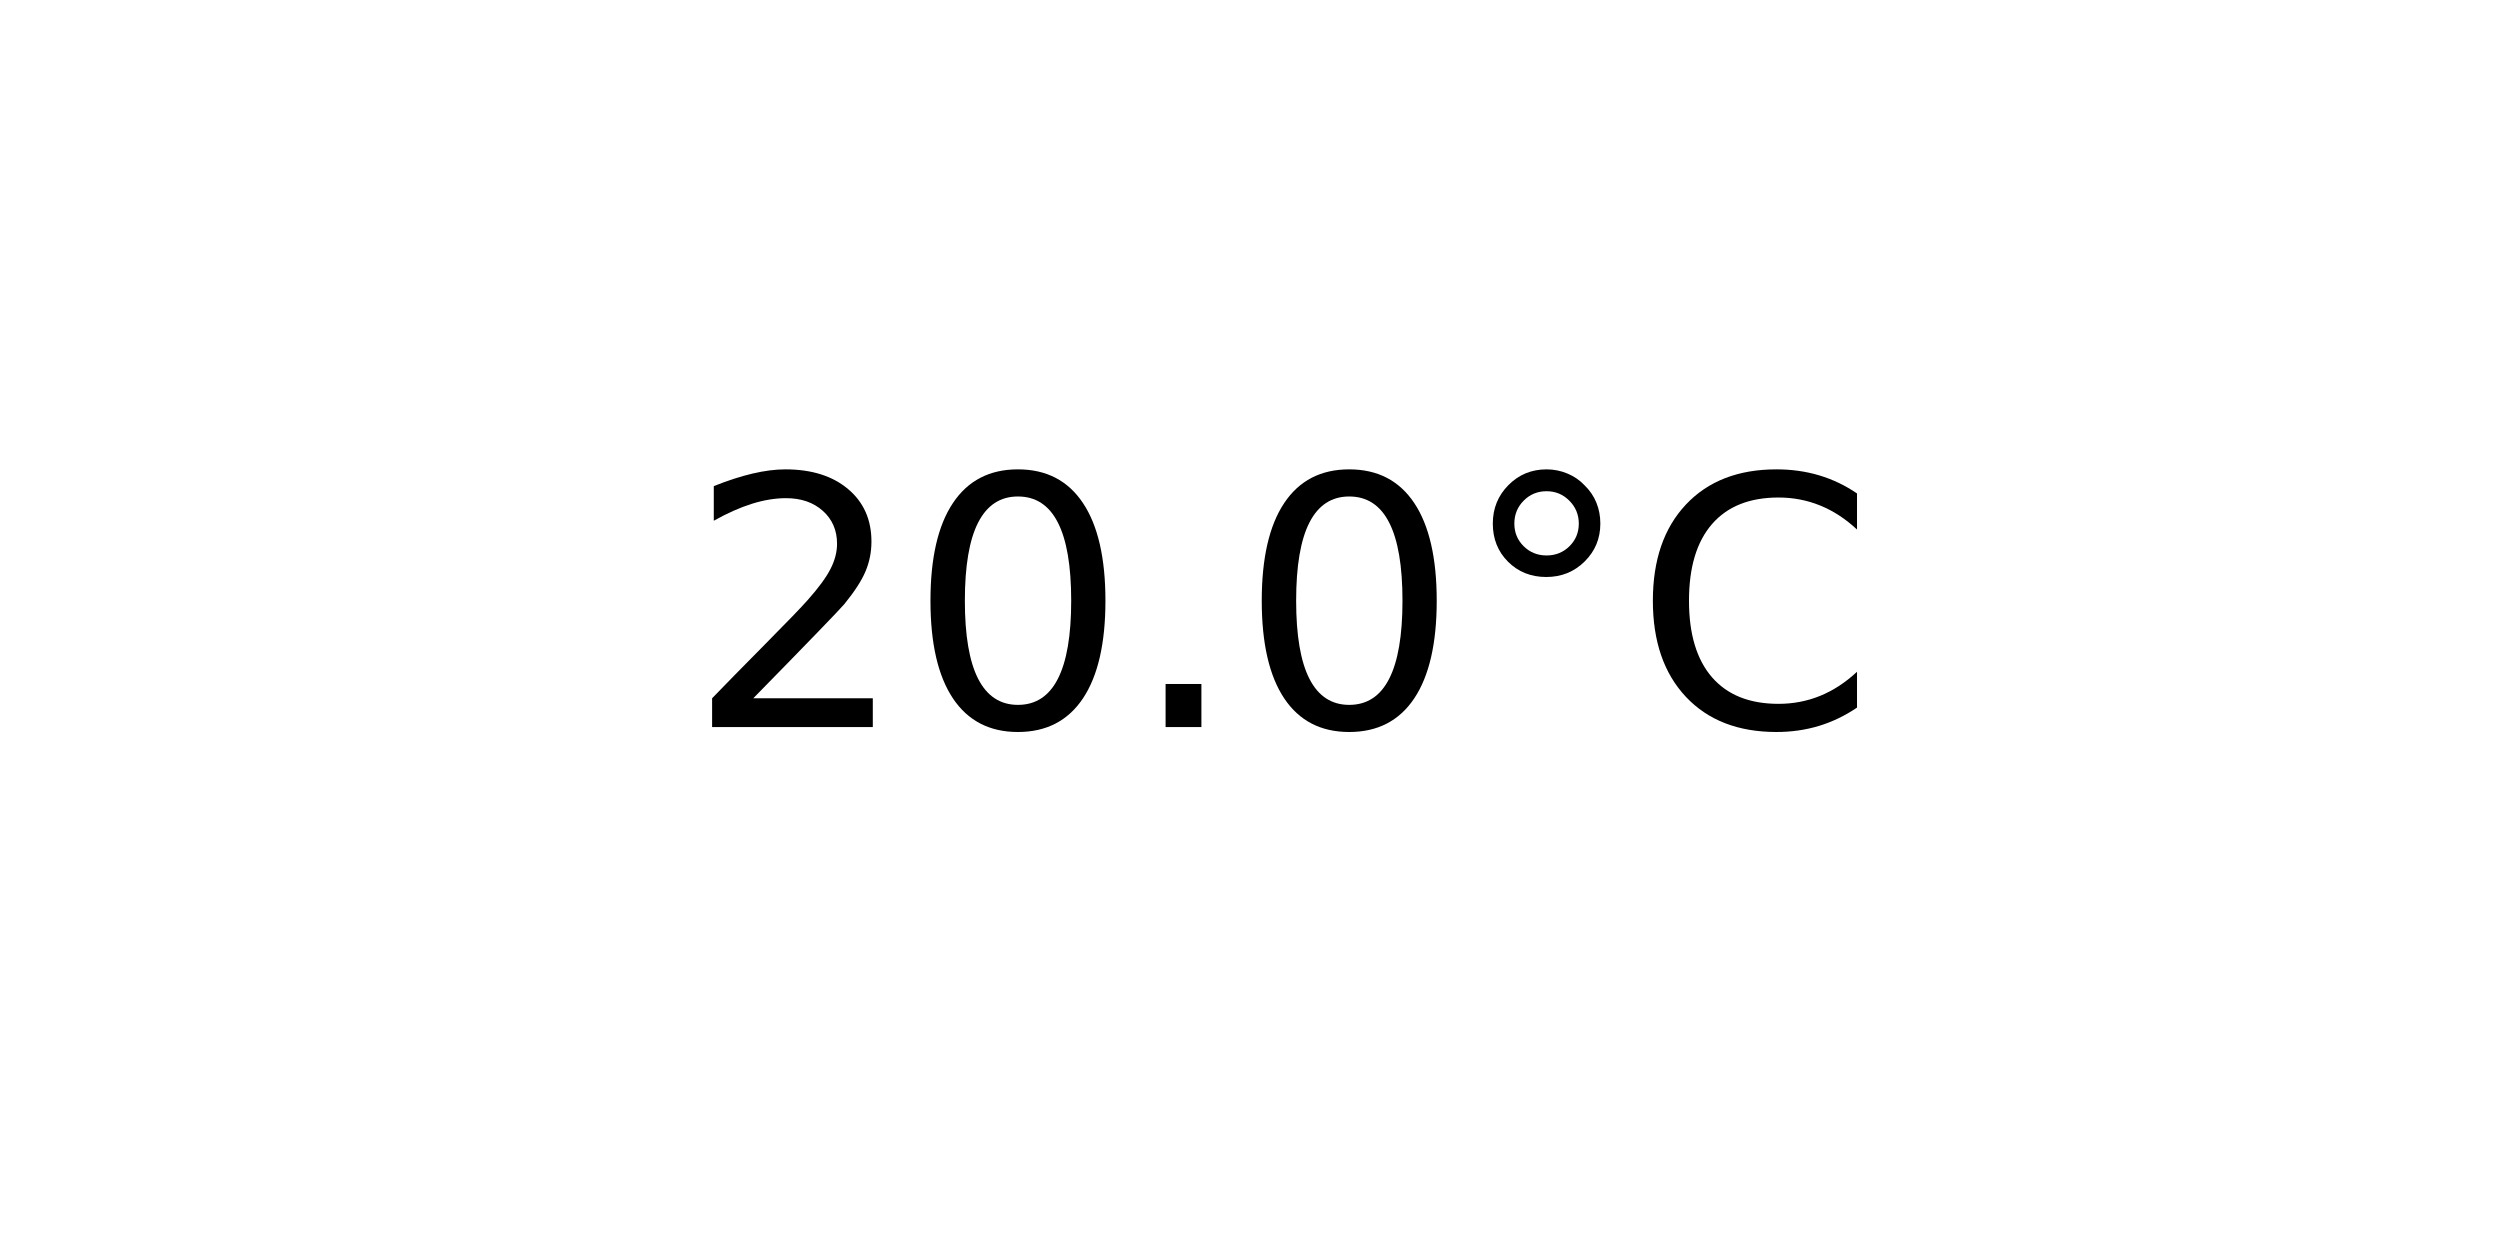
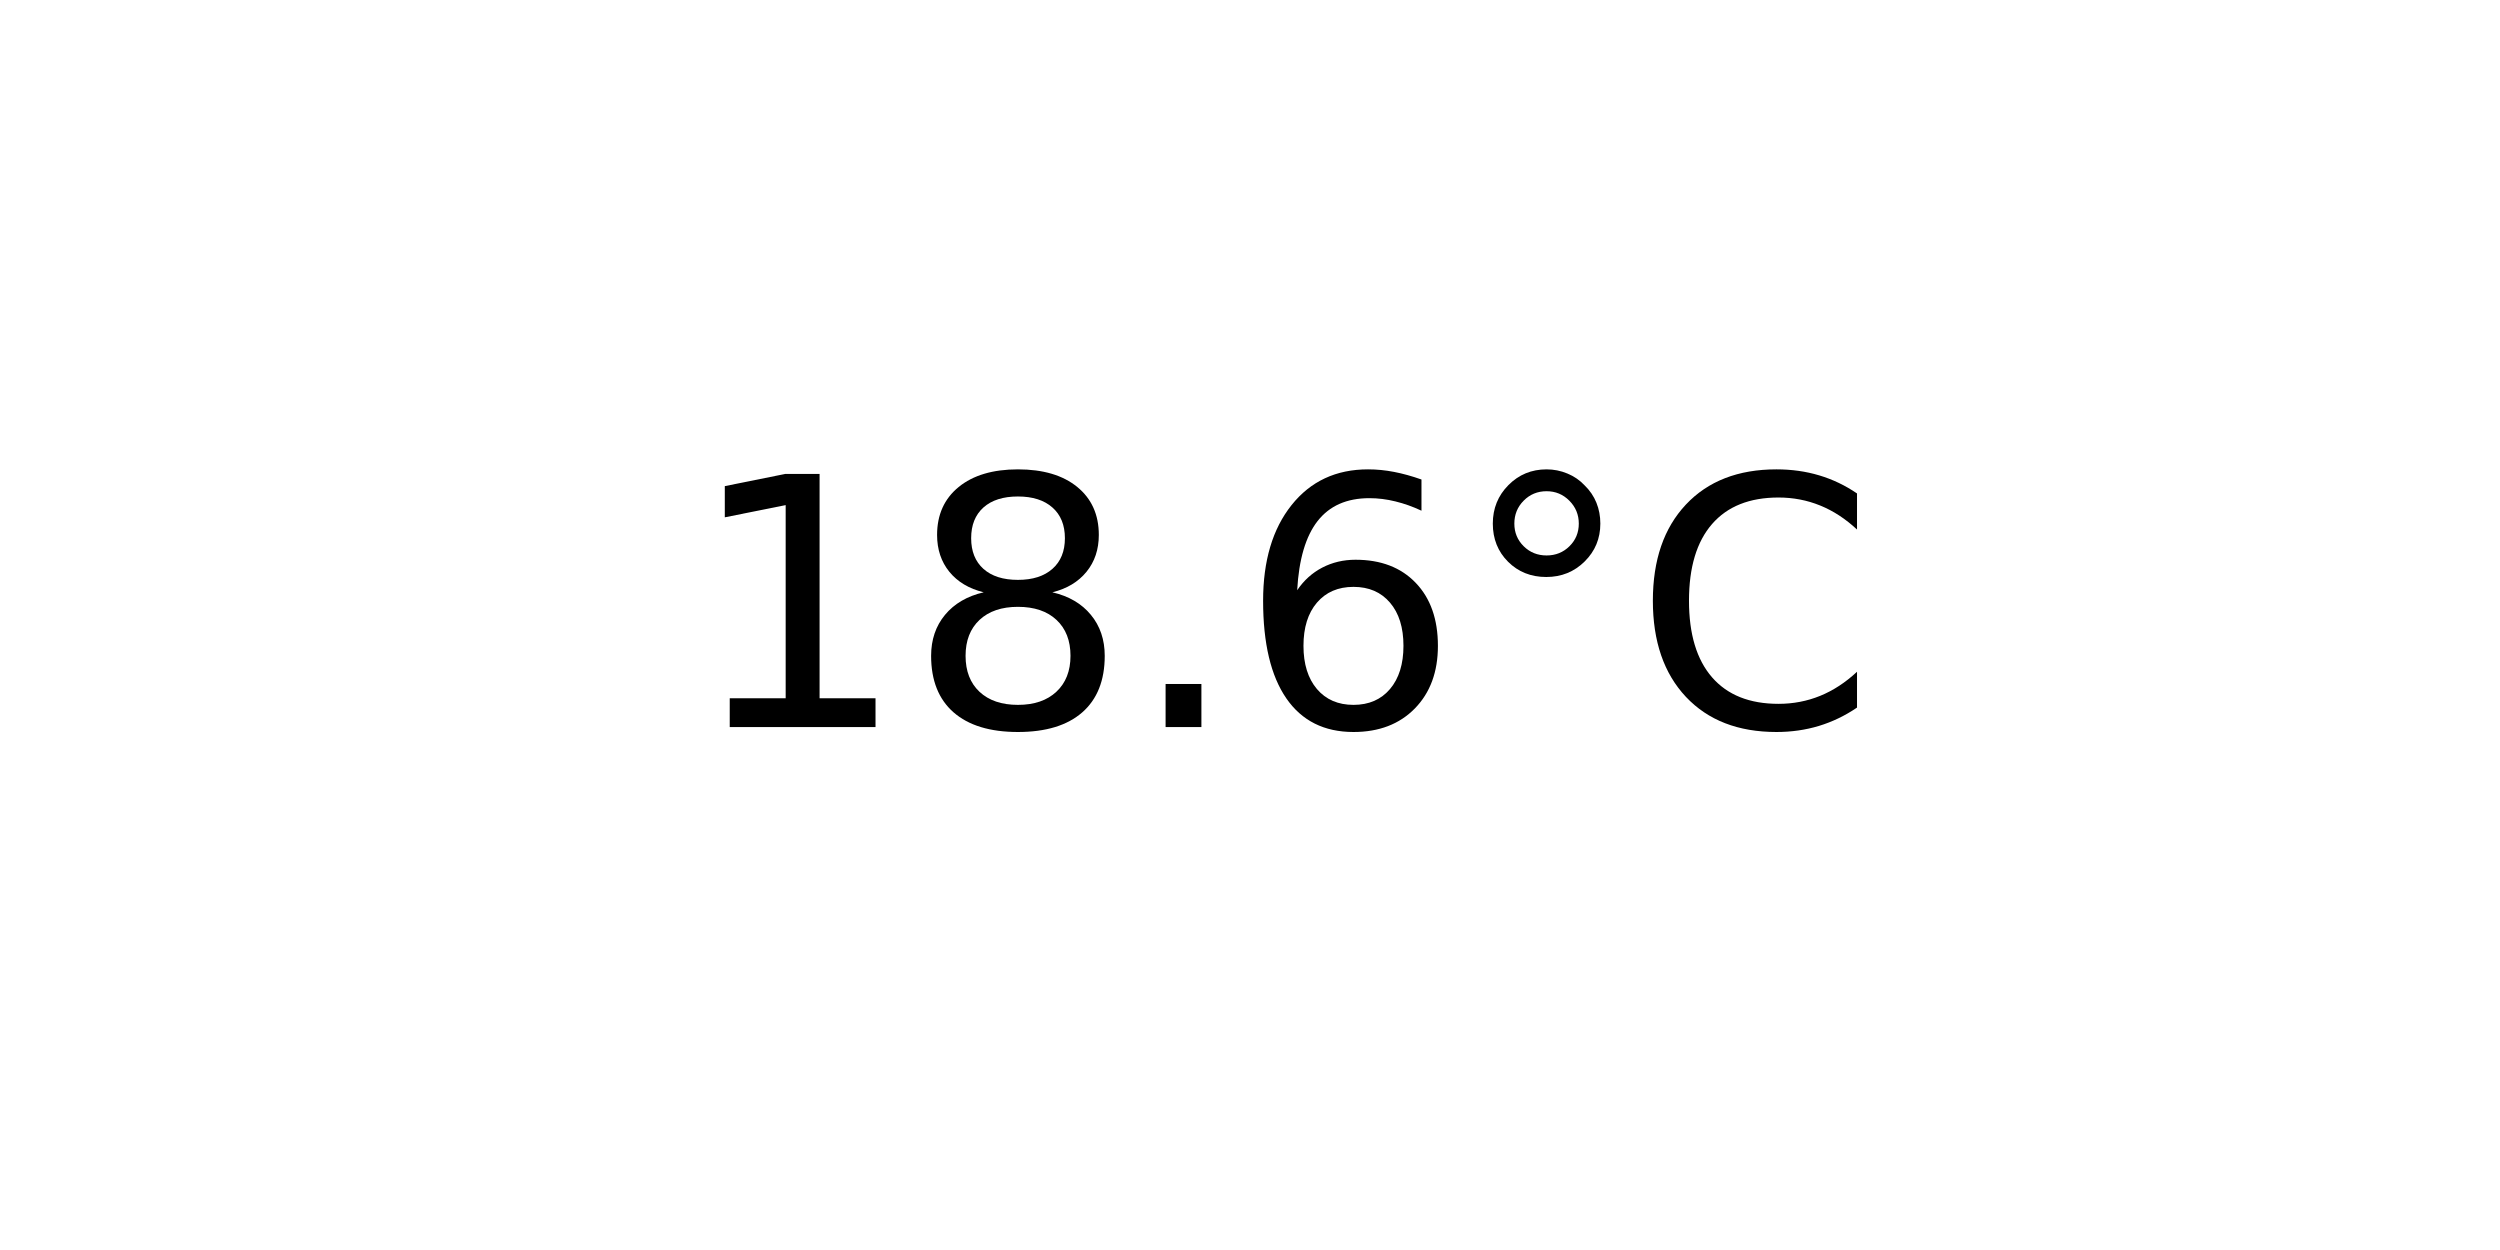
<svg xmlns="http://www.w3.org/2000/svg" xmlns:xlink="http://www.w3.org/1999/xlink" width="72pt" height="36pt" viewBox="0 0 72 36" version="1.1">
  <defs>
    <style type="text/css">*{stroke-linejoin: round; stroke-linecap: butt}</style>
  </defs>
  <g id="figure_1">
    <g id="axes_1">
      <g id="text_1">
        <g transform="translate(19.77578 20.93937) scale(0.1 -0.1)">
          <defs>
-             <path id="DejaVuSans-32" d="M 1228 531  L 3431 531  L 3431 0  L 469 0  L 469 531  Q 828 903 1448 1529  Q 2069 2156 2228 2338  Q 2531 2678 2651 2914  Q 2772 3150 2772 3378  Q 2772 3750 2511 3984  Q 2250 4219 1831 4219  Q 1534 4219 1204 4116  Q 875 4013 500 3803  L 500 4441  Q 881 4594 1212 4672  Q 1544 4750 1819 4750  Q 2544 4750 2975 4387  Q 3406 4025 3406 3419  Q 3406 3131 3298 2873  Q 3191 2616 2906 2266  Q 2828 2175 2409 1742  Q 1991 1309 1228 531  z " transform="scale(0.015625)" />
-             <path id="DejaVuSans-30" d="M 2034 4250  Q 1547 4250 1301 3770  Q 1056 3291 1056 2328  Q 1056 1369 1301 889  Q 1547 409 2034 409  Q 2525 409 2770 889  Q 3016 1369 3016 2328  Q 3016 3291 2770 3770  Q 2525 4250 2034 4250  z M 2034 4750  Q 2819 4750 3233 4129  Q 3647 3509 3647 2328  Q 3647 1150 3233 529  Q 2819 -91 2034 -91  Q 1250 -91 836 529  Q 422 1150 422 2328  Q 422 3509 836 4129  Q 1250 4750 2034 4750  z " transform="scale(0.015625)" />
+             <path id="DejaVuSans-31" d="M 794 531  L 1825 531  L 1825 4091  L 703 3866  L 703 4441  L 1819 4666  L 2450 4666  L 2450 531  L 3481 531  L 3481 0  L 794 0  L 794 531  z " transform="scale(0.015625)" />
+             <path id="DejaVuSans-38" d="M 2034 2216  Q 1584 2216 1326 1975  Q 1069 1734 1069 1313  Q 1069 891 1326 650  Q 1584 409 2034 409  Q 2484 409 2743 651  Q 3003 894 3003 1313  Q 3003 1734 2745 1975  Q 2488 2216 2034 2216  z M 1403 2484  Q 997 2584 770 2862  Q 544 3141 544 3541  Q 544 4100 942 4425  Q 1341 4750 2034 4750  Q 2731 4750 3128 4425  Q 3525 4100 3525 3541  Q 3525 3141 3298 2862  Q 3072 2584 2669 2484  Q 3125 2378 3379 2068  Q 3634 1759 3634 1313  Q 3634 634 3220 271  Q 2806 -91 2034 -91  Q 1263 -91 848 271  Q 434 634 434 1313  Q 434 1759 690 2068  Q 947 2378 1403 2484  z M 1172 3481  Q 1172 3119 1398 2916  Q 1625 2713 2034 2713  Q 2441 2713 2670 2916  Q 2900 3119 2900 3481  Q 2900 3844 2670 4047  Q 2441 4250 2034 4250  Q 1625 4250 1398 4047  Q 1172 3844 1172 3481  z " transform="scale(0.015625)" />
            <path id="DejaVuSans-2e" d="M 684 794  L 1344 794  L 1344 0  L 684 0  L 684 794  z " transform="scale(0.015625)" />
+             <path id="DejaVuSans-36" d="M 2113 2584  Q 1688 2584 1439 2293  Q 1191 2003 1191 1497  Q 1191 994 1439 701  Q 1688 409 2113 409  Q 2538 409 2786 701  Q 3034 994 3034 1497  Q 3034 2003 2786 2293  Q 2538 2584 2113 2584  z M 3366 4563  L 3366 3988  Q 3128 4100 2886 4159  Q 2644 4219 2406 4219  Q 1781 4219 1451 3797  Q 1122 3375 1075 2522  Q 1259 2794 1537 2939  Q 1816 3084 2150 3084  Q 2853 3084 3261 2657  Q 3669 2231 3669 1497  Q 3669 778 3244 343  Q 2819 -91 2113 -91  Q 1303 -91 875 529  Q 447 1150 447 2328  Q 447 3434 972 4092  Q 1497 4750 2381 4750  Q 2619 4750 2861 4703  Q 3103 4656 3366 4563  z " transform="scale(0.015625)" />
            <path id="DejaVuSans-b0" d="M 1600 4347  Q 1350 4347 1178 4173  Q 1006 4000 1006 3750  Q 1006 3503 1178 3333  Q 1350 3163 1600 3163  Q 1850 3163 2022 3333  Q 2194 3503 2194 3750  Q 2194 3997 2020 4172  Q 1847 4347 1600 4347  z M 1600 4750  Q 1800 4750 1984 4673  Q 2169 4597 2303 4453  Q 2447 4313 2519 4134  Q 2591 3956 2591 3750  Q 2591 3338 2302 3052  Q 2013 2766 1594 2766  Q 1172 2766 890 3047  Q 609 3328 609 3750  Q 609 4169 896 4459  Q 1184 4750 1600 4750  z " transform="scale(0.015625)" />
            <path id="DejaVuSans-43" d="M 4122 4306  L 4122 3641  Q 3803 3938 3442 4084  Q 3081 4231 2675 4231  Q 1875 4231 1450 3742  Q 1025 3253 1025 2328  Q 1025 1406 1450 917  Q 1875 428 2675 428  Q 3081 428 3442 575  Q 3803 722 4122 1019  L 4122 359  Q 3791 134 3420 21  Q 3050 -91 2638 -91  Q 1578 -91 968 557  Q 359 1206 359 2328  Q 359 3453 968 4101  Q 1578 4750 2638 4750  Q 3056 4750 3426 4639  Q 3797 4528 4122 4306  z " transform="scale(0.015625)" />
          </defs>
-           <use xlink:href="#DejaVuSans-32" />
-           <use xlink:href="#DejaVuSans-30" x="63.623" />
+           <use xlink:href="#DejaVuSans-31" />
+           <use xlink:href="#DejaVuSans-38" x="63.623" />
          <use xlink:href="#DejaVuSans-2e" x="127.246" />
-           <use xlink:href="#DejaVuSans-30" x="159.033" />
+           <use xlink:href="#DejaVuSans-36" x="159.033" />
          <use xlink:href="#DejaVuSans-b0" x="222.656" />
          <use xlink:href="#DejaVuSans-43" x="272.656" />
        </g>
      </g>
    </g>
  </g>
</svg>
